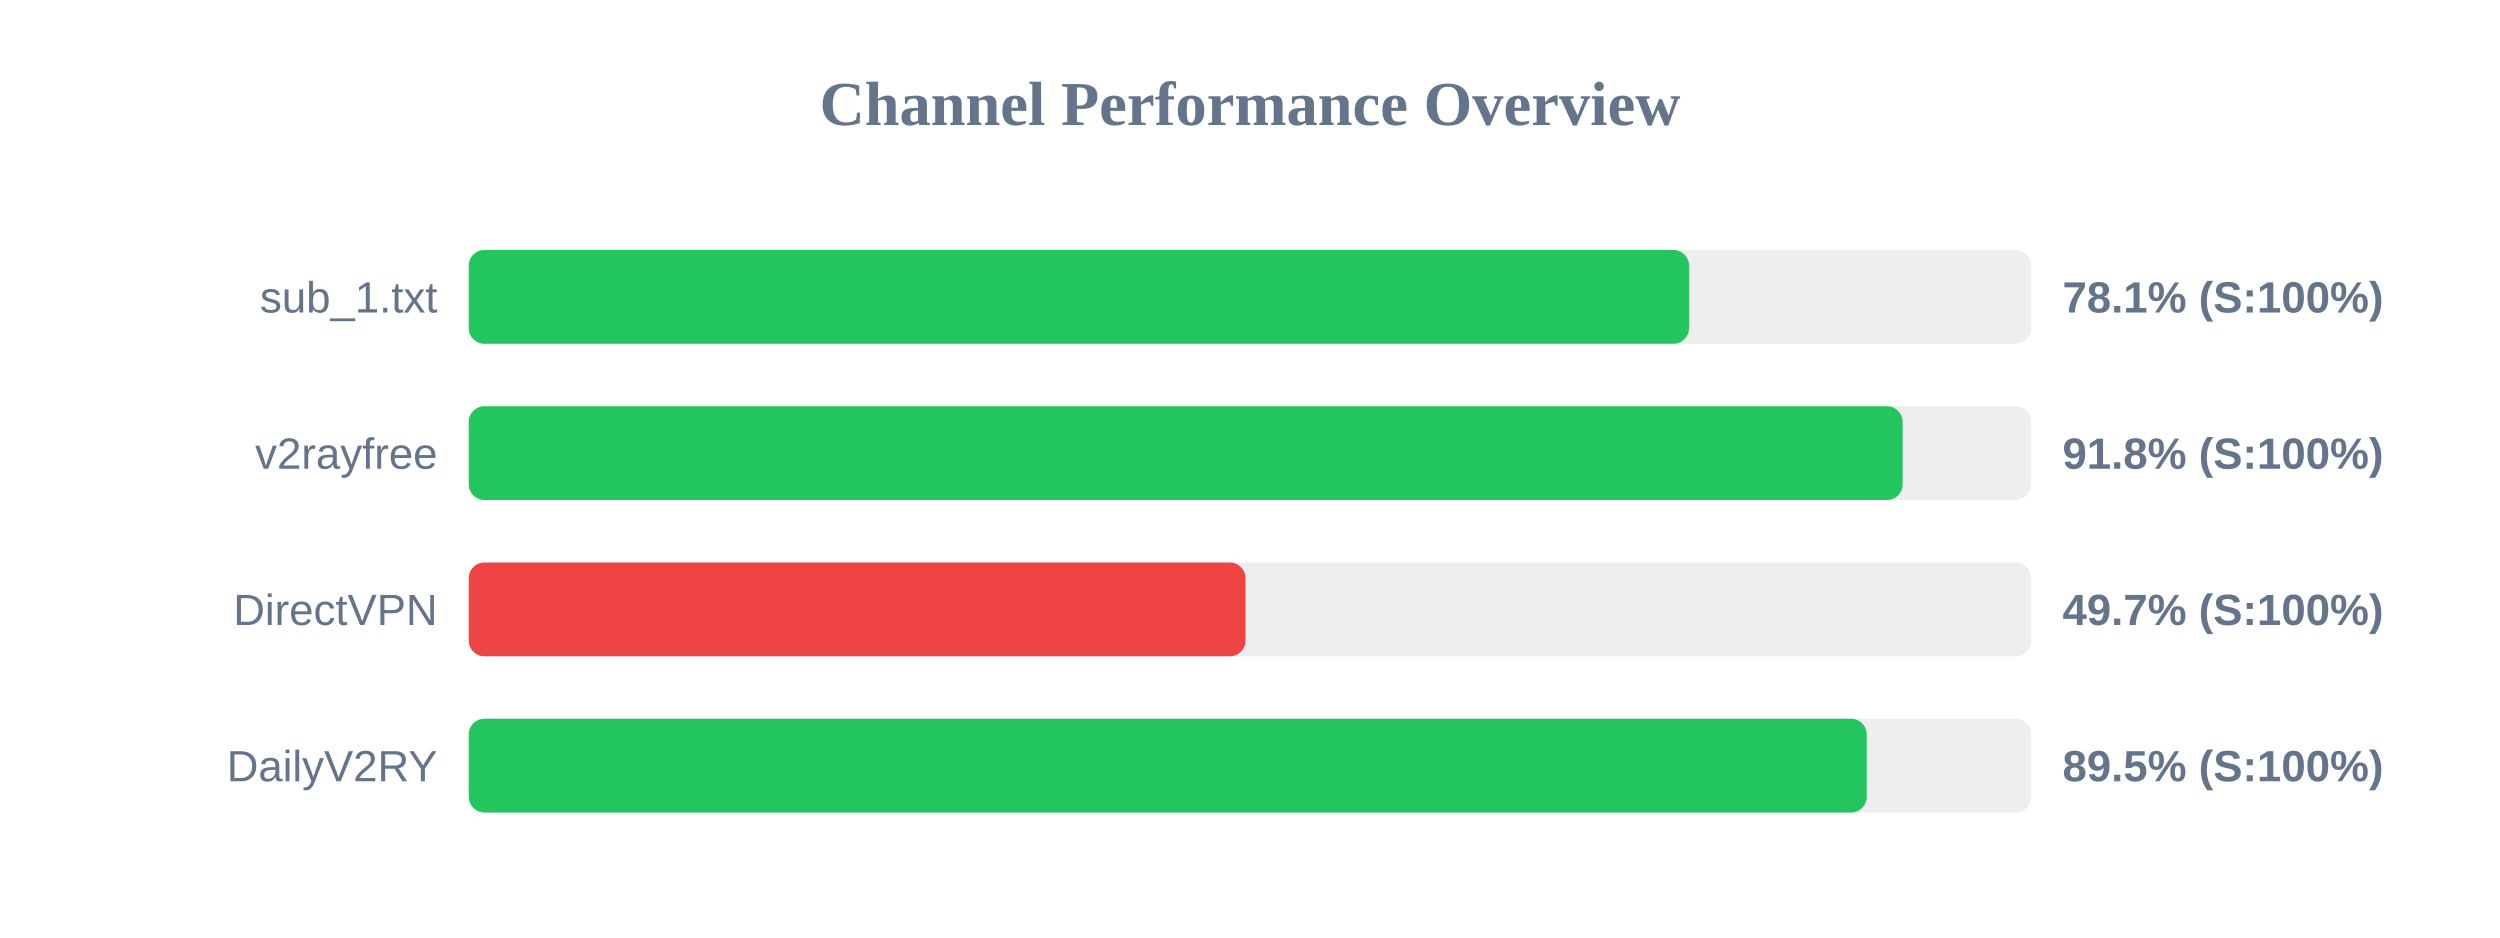
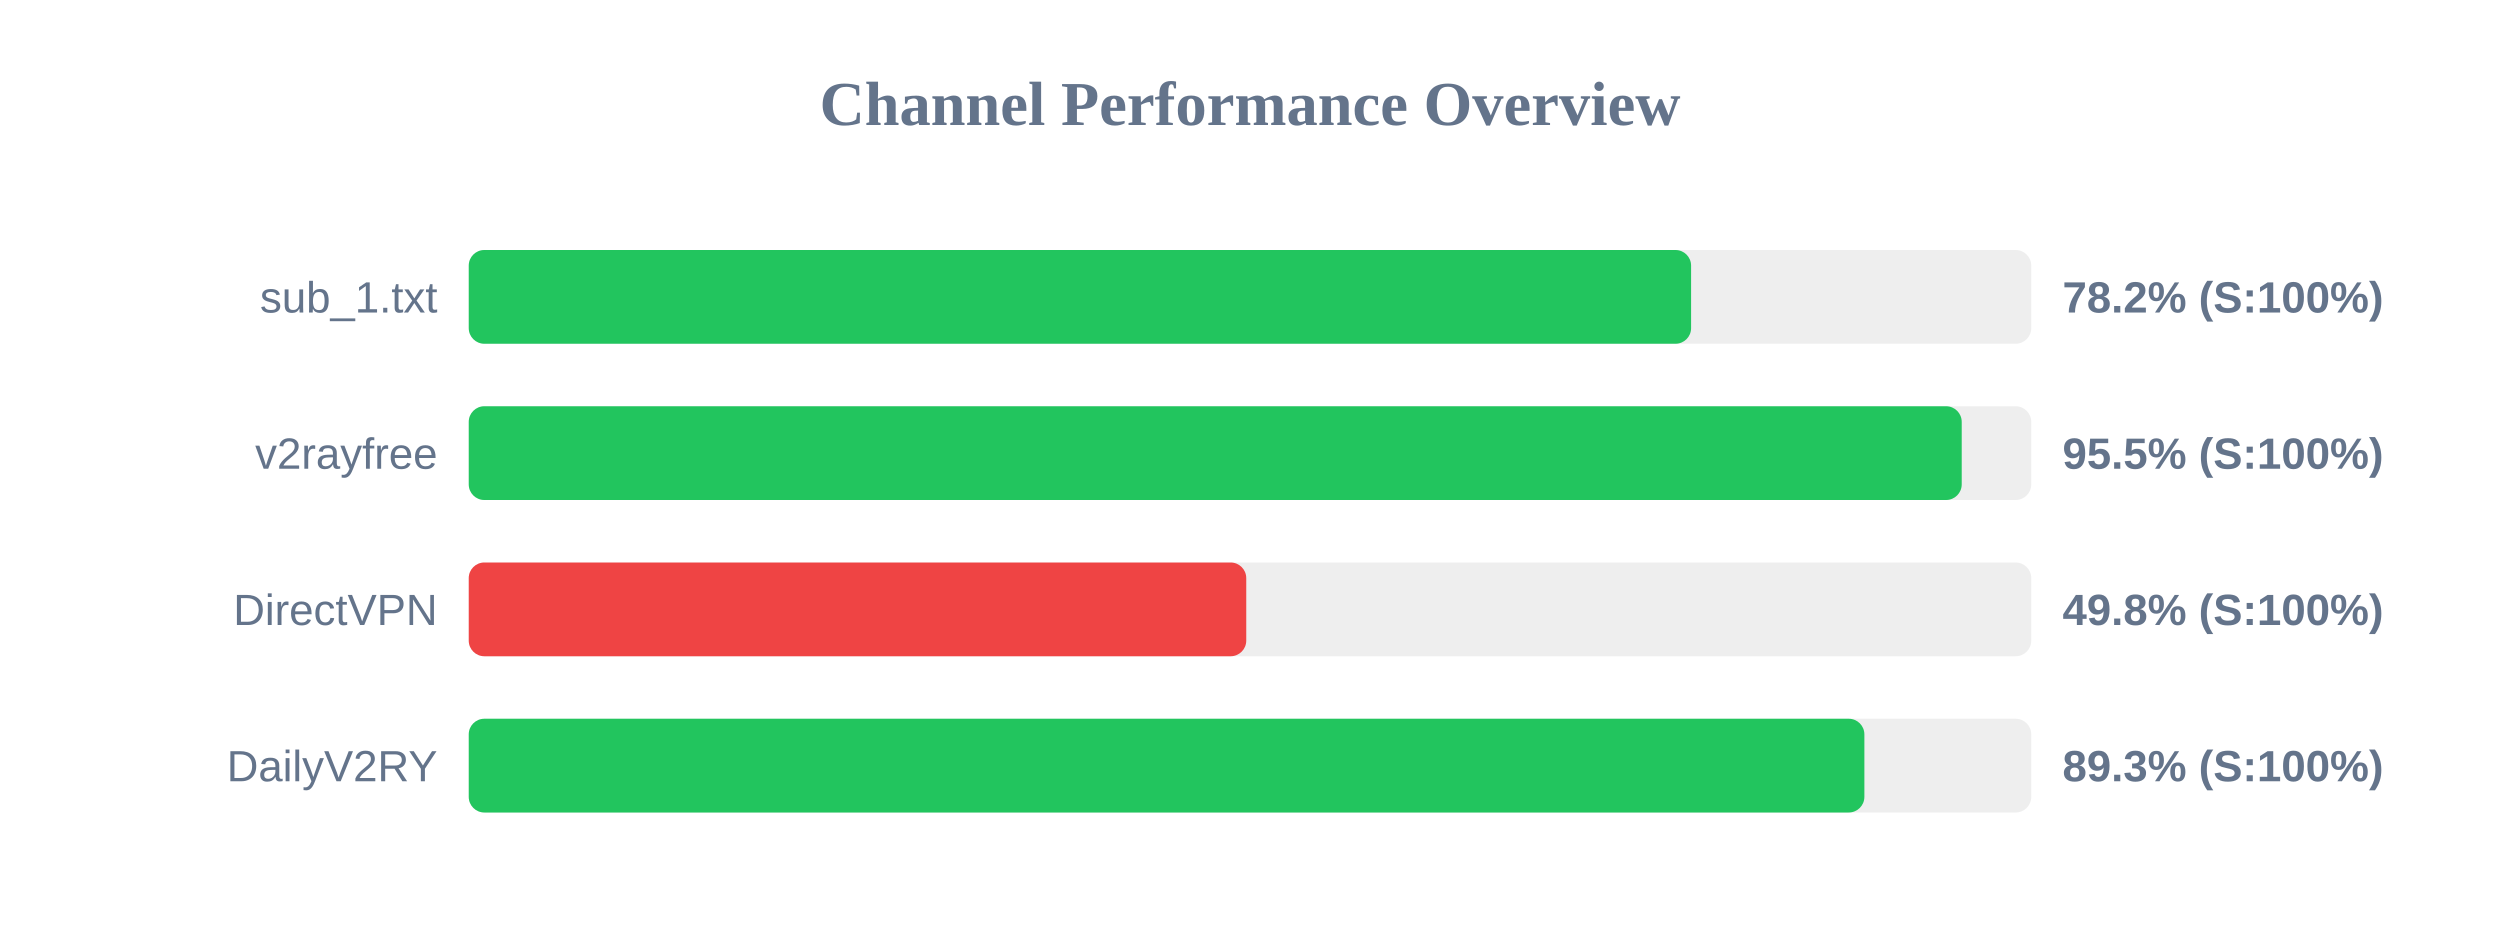
<svg xmlns="http://www.w3.org/2000/svg" width="800" height="300" version="1.1">
  <style>
        .row { font: 14px Arial; fill: #64748b; }
        .score { font: bold 14px Arial; fill: #64748b; }
    </style>
  <text x="400" y="40" text-anchor="middle" font-size="20px" font-weight="bold" fill="#64748b">Channel Performance Overview</text>
  <rect x="150" y="80" width="500" height="30" fill="#eee" rx="5" />
-   <rect x="150" y="80" width="390.5" height="30" fill="#22c55e" rx="5" />
+   <rect x="150" y="80" width="391.15" height="30" fill="#22c55e" rx="5" />
  <text x="140" y="100" text-anchor="end" class="row">sub_1.txt</text>
-   <text x="660" y="100" text-anchor="start" class="score">78.1% (S:100%)</text>
+   <text x="660" y="100" text-anchor="start" class="score">78.2% (S:100%)</text>
  <rect x="150" y="130" width="500" height="30" fill="#eee" rx="5" />
-   <rect x="150" y="130" width="458.85" height="30" fill="#22c55e" rx="5" />
+   <rect x="150" y="130" width="477.75" height="30" fill="#22c55e" rx="5" />
  <text x="140" y="150" text-anchor="end" class="row">v2rayfree</text>
-   <text x="660" y="150" text-anchor="start" class="score">91.8% (S:100%)</text>
+   <text x="660" y="150" text-anchor="start" class="score">95.5% (S:100%)</text>
  <rect x="150" y="180" width="500" height="30" fill="#eee" rx="5" />
-   <rect x="150" y="180" width="248.55" height="30" fill="#ef4444" rx="5" />
+   <rect x="150" y="180" width="248.8" height="30" fill="#ef4444" rx="5" />
  <text x="140" y="200" text-anchor="end" class="row">DirectVPN</text>
-   <text x="660" y="200" text-anchor="start" class="score">49.7% (S:100%)</text>
+   <text x="660" y="200" text-anchor="start" class="score">49.8% (S:100%)</text>
  <rect x="150" y="230" width="500" height="30" fill="#eee" rx="5" />
-   <rect x="150" y="230" width="447.35" height="30" fill="#22c55e" rx="5" />
+   <rect x="150" y="230" width="446.6" height="30" fill="#22c55e" rx="5" />
  <text x="140" y="250" text-anchor="end" class="row">DailyV2RY</text>
-   <text x="660" y="250" text-anchor="start" class="score">89.5% (S:100%)</text>
+   <text x="660" y="250" text-anchor="start" class="score">89.3% (S:100%)</text>
</svg>
